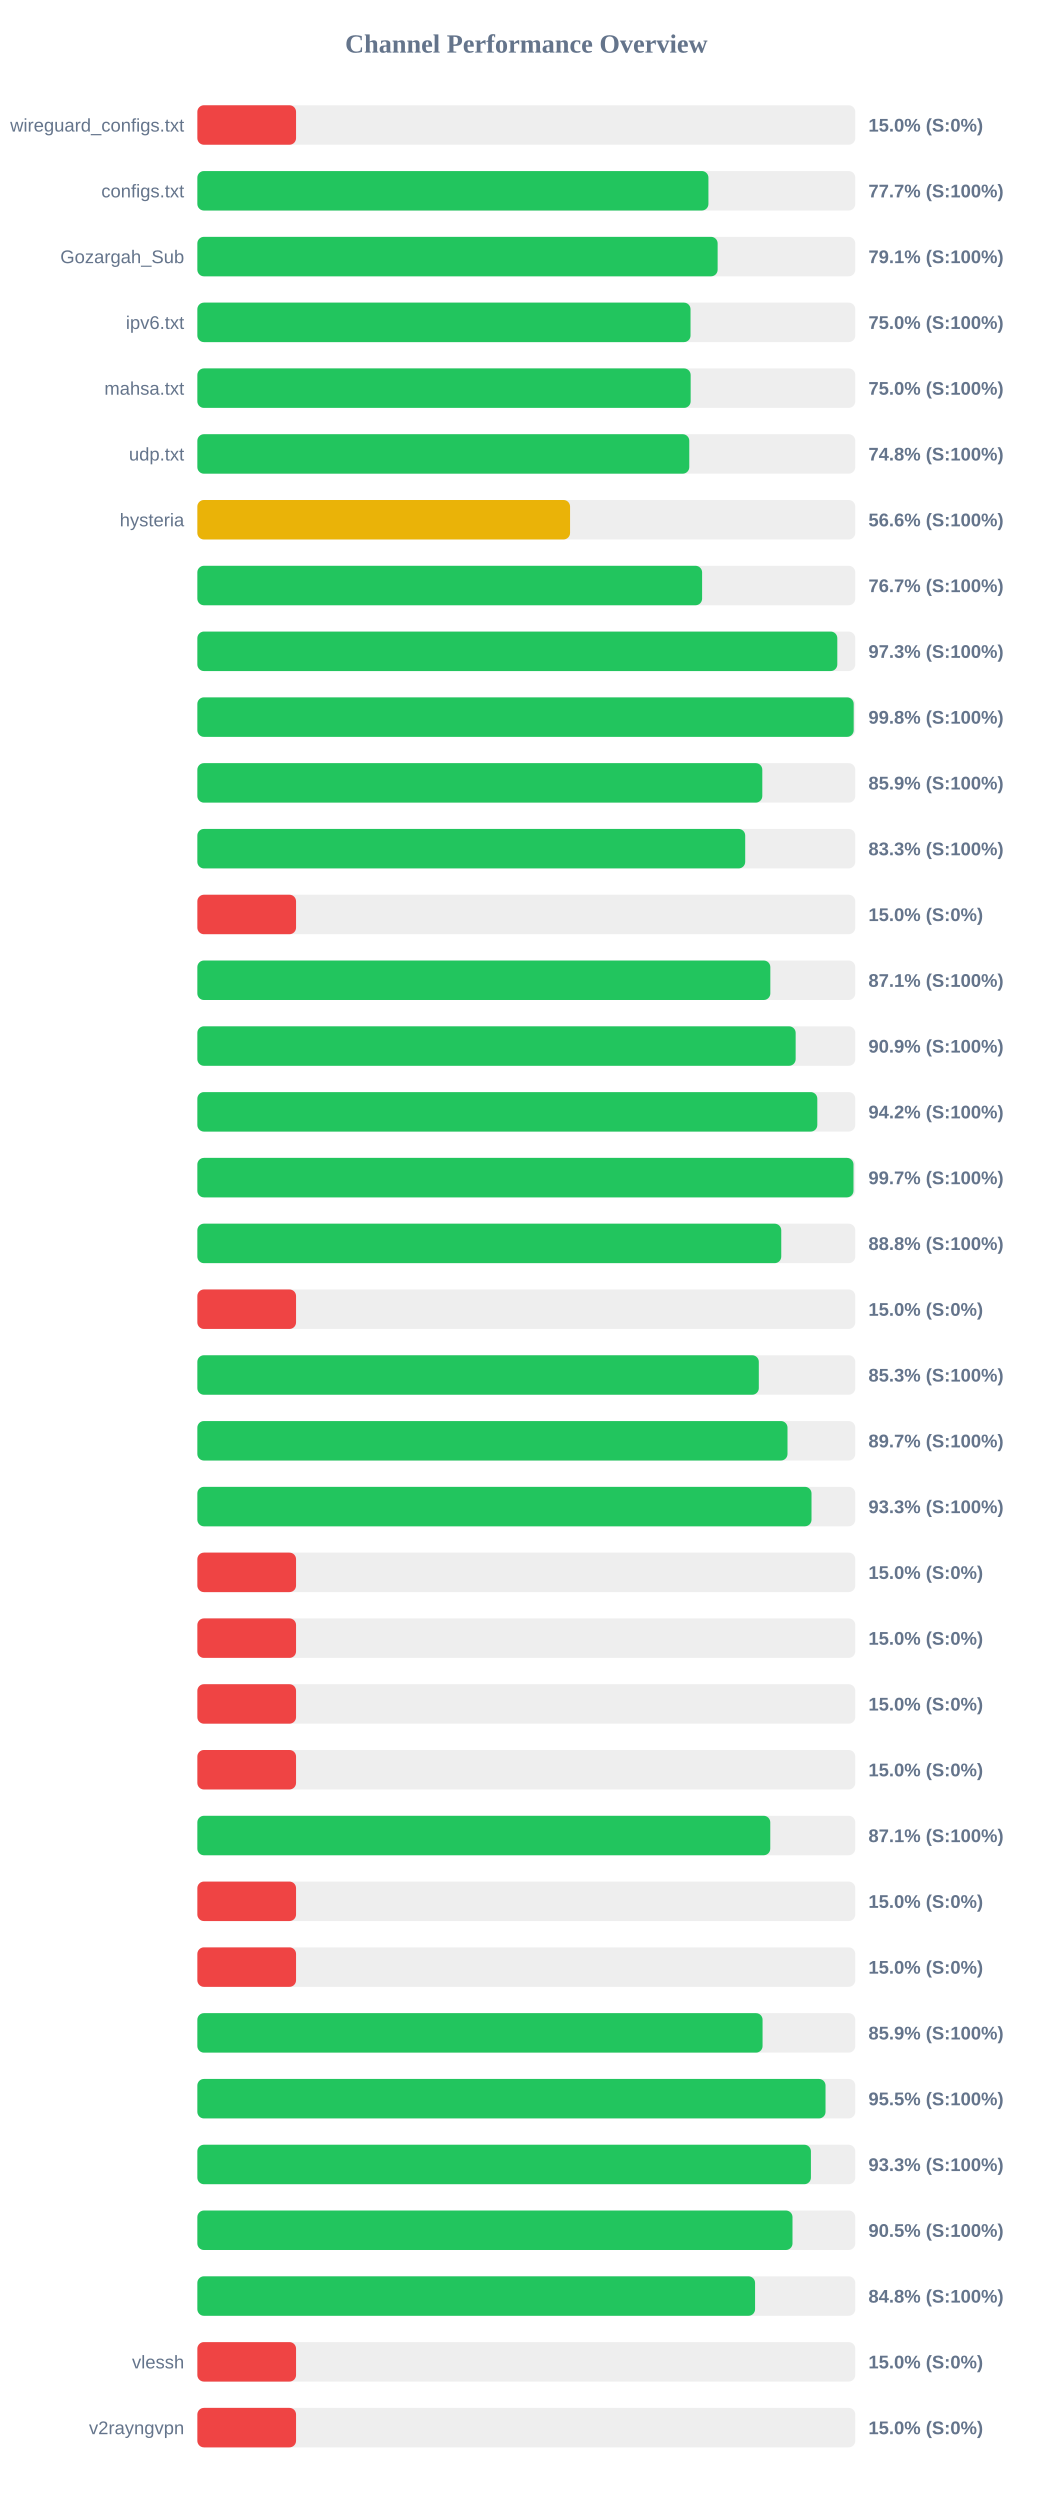
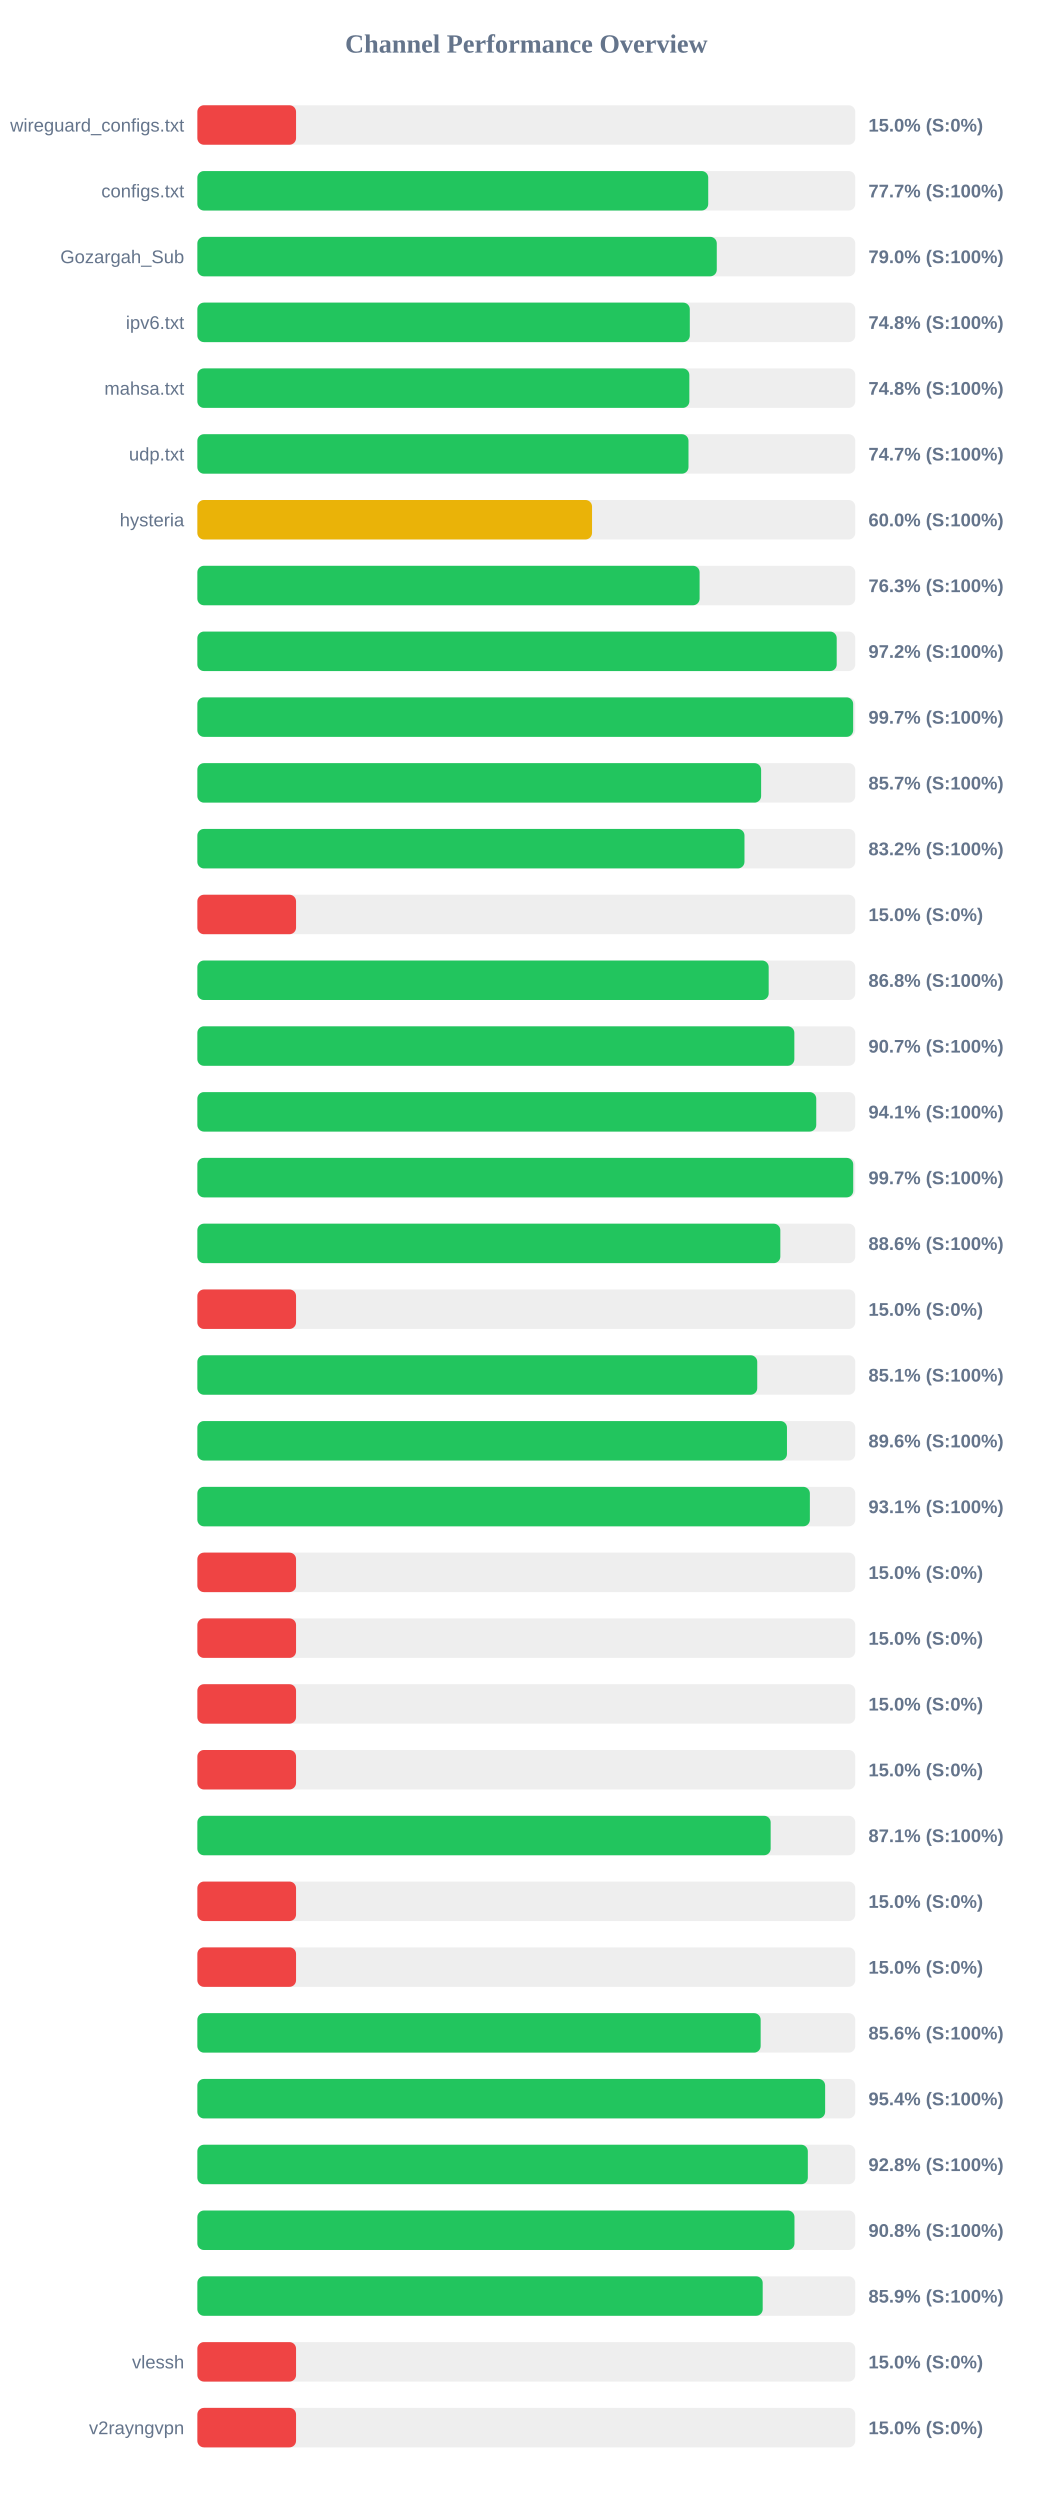
<svg xmlns="http://www.w3.org/2000/svg" width="800" height="1900" version="1.1">
  <style>
        .row { font: 14px Arial; fill: #64748b; }
        .score { font: bold 14px Arial; fill: #64748b; }
    </style>
  <text x="400" y="40" text-anchor="middle" font-size="20px" font-weight="bold" fill="#64748b">Channel Performance Overview</text>
  <rect x="150" y="80" width="500" height="30" fill="#eee" rx="5" />
  <rect x="150" y="80" width="75.0" height="30" fill="#ef4444" rx="5" />
  <text x="140" y="100" text-anchor="end" class="row">wireguard_configs.txt</text>
  <text x="660" y="100" text-anchor="start" class="score">15.0% (S:0%)</text>
  <rect x="150" y="130" width="500" height="30" fill="#eee" rx="5" />
-   <rect x="150" y="130" width="388.4" height="30" fill="#22c55e" rx="5" />
+   <rect x="150" y="130" width="388.25" height="30" fill="#22c55e" rx="5" />
  <text x="140" y="150" text-anchor="end" class="row">configs.txt</text>
  <text x="660" y="150" text-anchor="start" class="score">77.7% (S:100%)</text>
  <rect x="150" y="180" width="500" height="30" fill="#eee" rx="5" />
-   <rect x="150" y="180" width="395.4" height="30" fill="#22c55e" rx="5" />
+   <rect x="150" y="180" width="394.75" height="30" fill="#22c55e" rx="5" />
  <text x="140" y="200" text-anchor="end" class="row">Gozargah_Sub</text>
-   <text x="660" y="200" text-anchor="start" class="score">79.1% (S:100%)</text>
+   <text x="660" y="200" text-anchor="start" class="score">79.0% (S:100%)</text>
  <rect x="150" y="230" width="500" height="30" fill="#eee" rx="5" />
-   <rect x="150" y="230" width="374.8" height="30" fill="#22c55e" rx="5" />
+   <rect x="150" y="230" width="374.25" height="30" fill="#22c55e" rx="5" />
  <text x="140" y="250" text-anchor="end" class="row">ipv6.txt</text>
-   <text x="660" y="250" text-anchor="start" class="score">75.0% (S:100%)</text>
+   <text x="660" y="250" text-anchor="start" class="score">74.8% (S:100%)</text>
  <rect x="150" y="280" width="500" height="30" fill="#eee" rx="5" />
-   <rect x="150" y="280" width="374.9" height="30" fill="#22c55e" rx="5" />
+   <rect x="150" y="280" width="373.9" height="30" fill="#22c55e" rx="5" />
  <text x="140" y="300" text-anchor="end" class="row">mahsa.txt</text>
-   <text x="660" y="300" text-anchor="start" class="score">75.0% (S:100%)</text>
+   <text x="660" y="300" text-anchor="start" class="score">74.8% (S:100%)</text>
  <rect x="150" y="330" width="500" height="30" fill="#eee" rx="5" />
-   <rect x="150" y="330" width="373.85" height="30" fill="#22c55e" rx="5" />
+   <rect x="150" y="330" width="373.25" height="30" fill="#22c55e" rx="5" />
  <text x="140" y="350" text-anchor="end" class="row">udp.txt</text>
-   <text x="660" y="350" text-anchor="start" class="score">74.8% (S:100%)</text>
+   <text x="660" y="350" text-anchor="start" class="score">74.7% (S:100%)</text>
  <rect x="150" y="380" width="500" height="30" fill="#eee" rx="5" />
-   <rect x="150" y="380" width="283.25" height="30" fill="#eab308" rx="5" />
+   <rect x="150" y="380" width="299.95" height="30" fill="#eab308" rx="5" />
  <text x="140" y="400" text-anchor="end" class="row">hysteria</text>
-   <text x="660" y="400" text-anchor="start" class="score">56.6% (S:100%)</text>
+   <text x="660" y="400" text-anchor="start" class="score">60.0% (S:100%)</text>
  <rect x="150" y="430" width="500" height="30" fill="#eee" rx="5" />
-   <rect x="150" y="430" width="383.6" height="30" fill="#22c55e" rx="5" />
+   <rect x="150" y="430" width="381.7" height="30" fill="#22c55e" rx="5" />
  <text x="140" y="450" text-anchor="end" class="row" />
-   <text x="660" y="450" text-anchor="start" class="score">76.7% (S:100%)</text>
+   <text x="660" y="450" text-anchor="start" class="score">76.3% (S:100%)</text>
  <rect x="150" y="480" width="500" height="30" fill="#eee" rx="5" />
-   <rect x="150" y="480" width="486.35" height="30" fill="#22c55e" rx="5" />
+   <rect x="150" y="480" width="485.9" height="30" fill="#22c55e" rx="5" />
  <text x="140" y="500" text-anchor="end" class="row" />
-   <text x="660" y="500" text-anchor="start" class="score">97.3% (S:100%)</text>
+   <text x="660" y="500" text-anchor="start" class="score">97.2% (S:100%)</text>
  <rect x="150" y="530" width="500" height="30" fill="#eee" rx="5" />
-   <rect x="150" y="530" width="498.8" height="30" fill="#22c55e" rx="5" />
+   <rect x="150" y="530" width="498.4" height="30" fill="#22c55e" rx="5" />
  <text x="140" y="550" text-anchor="end" class="row" />
-   <text x="660" y="550" text-anchor="start" class="score">99.8% (S:100%)</text>
+   <text x="660" y="550" text-anchor="start" class="score">99.7% (S:100%)</text>
  <rect x="150" y="580" width="500" height="30" fill="#eee" rx="5" />
-   <rect x="150" y="580" width="429.35" height="30" fill="#22c55e" rx="5" />
+   <rect x="150" y="580" width="428.45" height="30" fill="#22c55e" rx="5" />
  <text x="140" y="600" text-anchor="end" class="row" />
-   <text x="660" y="600" text-anchor="start" class="score">85.9% (S:100%)</text>
+   <text x="660" y="600" text-anchor="start" class="score">85.7% (S:100%)</text>
  <rect x="150" y="630" width="500" height="30" fill="#eee" rx="5" />
-   <rect x="150" y="630" width="416.35" height="30" fill="#22c55e" rx="5" />
+   <rect x="150" y="630" width="415.8" height="30" fill="#22c55e" rx="5" />
  <text x="140" y="650" text-anchor="end" class="row" />
-   <text x="660" y="650" text-anchor="start" class="score">83.3% (S:100%)</text>
+   <text x="660" y="650" text-anchor="start" class="score">83.2% (S:100%)</text>
  <rect x="150" y="680" width="500" height="30" fill="#eee" rx="5" />
  <rect x="150" y="680" width="75.0" height="30" fill="#ef4444" rx="5" />
  <text x="140" y="700" text-anchor="end" class="row" />
  <text x="660" y="700" text-anchor="start" class="score">15.0% (S:0%)</text>
  <rect x="150" y="730" width="500" height="30" fill="#eee" rx="5" />
-   <rect x="150" y="730" width="435.45" height="30" fill="#22c55e" rx="5" />
+   <rect x="150" y="730" width="434.2" height="30" fill="#22c55e" rx="5" />
  <text x="140" y="750" text-anchor="end" class="row" />
-   <text x="660" y="750" text-anchor="start" class="score">87.1% (S:100%)</text>
+   <text x="660" y="750" text-anchor="start" class="score">86.8% (S:100%)</text>
  <rect x="150" y="780" width="500" height="30" fill="#eee" rx="5" />
-   <rect x="150" y="780" width="454.7" height="30" fill="#22c55e" rx="5" />
+   <rect x="150" y="780" width="453.7" height="30" fill="#22c55e" rx="5" />
  <text x="140" y="800" text-anchor="end" class="row" />
-   <text x="660" y="800" text-anchor="start" class="score">90.9% (S:100%)</text>
+   <text x="660" y="800" text-anchor="start" class="score">90.7% (S:100%)</text>
  <rect x="150" y="830" width="500" height="30" fill="#eee" rx="5" />
-   <rect x="150" y="830" width="471.15" height="30" fill="#22c55e" rx="5" />
+   <rect x="150" y="830" width="470.35" height="30" fill="#22c55e" rx="5" />
  <text x="140" y="850" text-anchor="end" class="row" />
-   <text x="660" y="850" text-anchor="start" class="score">94.2% (S:100%)</text>
+   <text x="660" y="850" text-anchor="start" class="score">94.1% (S:100%)</text>
  <rect x="150" y="880" width="500" height="30" fill="#eee" rx="5" />
-   <rect x="150" y="880" width="498.65" height="30" fill="#22c55e" rx="5" />
+   <rect x="150" y="880" width="498.45" height="30" fill="#22c55e" rx="5" />
  <text x="140" y="900" text-anchor="end" class="row" />
  <text x="660" y="900" text-anchor="start" class="score">99.7% (S:100%)</text>
  <rect x="150" y="930" width="500" height="30" fill="#eee" rx="5" />
-   <rect x="150" y="930" width="443.75" height="30" fill="#22c55e" rx="5" />
+   <rect x="150" y="930" width="443.05" height="30" fill="#22c55e" rx="5" />
  <text x="140" y="950" text-anchor="end" class="row" />
-   <text x="660" y="950" text-anchor="start" class="score">88.8% (S:100%)</text>
+   <text x="660" y="950" text-anchor="start" class="score">88.6% (S:100%)</text>
  <rect x="150" y="980" width="500" height="30" fill="#eee" rx="5" />
  <rect x="150" y="980" width="75.0" height="30" fill="#ef4444" rx="5" />
  <text x="140" y="1000" text-anchor="end" class="row" />
  <text x="660" y="1000" text-anchor="start" class="score">15.0% (S:0%)</text>
  <rect x="150" y="1030" width="500" height="30" fill="#eee" rx="5" />
-   <rect x="150" y="1030" width="426.7" height="30" fill="#22c55e" rx="5" />
+   <rect x="150" y="1030" width="425.5" height="30" fill="#22c55e" rx="5" />
  <text x="140" y="1050" text-anchor="end" class="row" />
-   <text x="660" y="1050" text-anchor="start" class="score">85.3% (S:100%)</text>
+   <text x="660" y="1050" text-anchor="start" class="score">85.1% (S:100%)</text>
  <rect x="150" y="1080" width="500" height="30" fill="#eee" rx="5" />
-   <rect x="150" y="1080" width="448.5" height="30" fill="#22c55e" rx="5" />
+   <rect x="150" y="1080" width="448.1" height="30" fill="#22c55e" rx="5" />
  <text x="140" y="1100" text-anchor="end" class="row" />
-   <text x="660" y="1100" text-anchor="start" class="score">89.7% (S:100%)</text>
+   <text x="660" y="1100" text-anchor="start" class="score">89.6% (S:100%)</text>
  <rect x="150" y="1130" width="500" height="30" fill="#eee" rx="5" />
-   <rect x="150" y="1130" width="466.75" height="30" fill="#22c55e" rx="5" />
+   <rect x="150" y="1130" width="465.5" height="30" fill="#22c55e" rx="5" />
  <text x="140" y="1150" text-anchor="end" class="row" />
-   <text x="660" y="1150" text-anchor="start" class="score">93.3% (S:100%)</text>
+   <text x="660" y="1150" text-anchor="start" class="score">93.1% (S:100%)</text>
  <rect x="150" y="1180" width="500" height="30" fill="#eee" rx="5" />
  <rect x="150" y="1180" width="75.0" height="30" fill="#ef4444" rx="5" />
  <text x="140" y="1200" text-anchor="end" class="row" />
  <text x="660" y="1200" text-anchor="start" class="score">15.0% (S:0%)</text>
  <rect x="150" y="1230" width="500" height="30" fill="#eee" rx="5" />
  <rect x="150" y="1230" width="75.0" height="30" fill="#ef4444" rx="5" />
  <text x="140" y="1250" text-anchor="end" class="row" />
  <text x="660" y="1250" text-anchor="start" class="score">15.0% (S:0%)</text>
  <rect x="150" y="1280" width="500" height="30" fill="#eee" rx="5" />
  <rect x="150" y="1280" width="75.0" height="30" fill="#ef4444" rx="5" />
  <text x="140" y="1300" text-anchor="end" class="row" />
  <text x="660" y="1300" text-anchor="start" class="score">15.0% (S:0%)</text>
  <rect x="150" y="1330" width="500" height="30" fill="#eee" rx="5" />
  <rect x="150" y="1330" width="75.0" height="30" fill="#ef4444" rx="5" />
  <text x="140" y="1350" text-anchor="end" class="row" />
  <text x="660" y="1350" text-anchor="start" class="score">15.0% (S:0%)</text>
  <rect x="150" y="1380" width="500" height="30" fill="#eee" rx="5" />
-   <rect x="150" y="1380" width="435.4" height="30" fill="#22c55e" rx="5" />
+   <rect x="150" y="1380" width="435.7" height="30" fill="#22c55e" rx="5" />
  <text x="140" y="1400" text-anchor="end" class="row" />
  <text x="660" y="1400" text-anchor="start" class="score">87.1% (S:100%)</text>
  <rect x="150" y="1430" width="500" height="30" fill="#eee" rx="5" />
  <rect x="150" y="1430" width="75.0" height="30" fill="#ef4444" rx="5" />
  <text x="140" y="1450" text-anchor="end" class="row" />
  <text x="660" y="1450" text-anchor="start" class="score">15.0% (S:0%)</text>
  <rect x="150" y="1480" width="500" height="30" fill="#eee" rx="5" />
  <rect x="150" y="1480" width="75.0" height="30" fill="#ef4444" rx="5" />
  <text x="140" y="1500" text-anchor="end" class="row" />
  <text x="660" y="1500" text-anchor="start" class="score">15.0% (S:0%)</text>
  <rect x="150" y="1530" width="500" height="30" fill="#eee" rx="5" />
-   <rect x="150" y="1530" width="429.55" height="30" fill="#22c55e" rx="5" />
+   <rect x="150" y="1530" width="428.1" height="30" fill="#22c55e" rx="5" />
  <text x="140" y="1550" text-anchor="end" class="row" />
-   <text x="660" y="1550" text-anchor="start" class="score">85.9% (S:100%)</text>
+   <text x="660" y="1550" text-anchor="start" class="score">85.6% (S:100%)</text>
  <rect x="150" y="1580" width="500" height="30" fill="#eee" rx="5" />
-   <rect x="150" y="1580" width="477.4" height="30" fill="#22c55e" rx="5" />
+   <rect x="150" y="1580" width="477.1" height="30" fill="#22c55e" rx="5" />
  <text x="140" y="1600" text-anchor="end" class="row" />
-   <text x="660" y="1600" text-anchor="start" class="score">95.5% (S:100%)</text>
+   <text x="660" y="1600" text-anchor="start" class="score">95.4% (S:100%)</text>
  <rect x="150" y="1630" width="500" height="30" fill="#eee" rx="5" />
-   <rect x="150" y="1630" width="466.3" height="30" fill="#22c55e" rx="5" />
+   <rect x="150" y="1630" width="463.95" height="30" fill="#22c55e" rx="5" />
  <text x="140" y="1650" text-anchor="end" class="row" />
-   <text x="660" y="1650" text-anchor="start" class="score">93.3% (S:100%)</text>
+   <text x="660" y="1650" text-anchor="start" class="score">92.8% (S:100%)</text>
  <rect x="150" y="1680" width="500" height="30" fill="#eee" rx="5" />
-   <rect x="150" y="1680" width="452.3" height="30" fill="#22c55e" rx="5" />
+   <rect x="150" y="1680" width="453.8" height="30" fill="#22c55e" rx="5" />
  <text x="140" y="1700" text-anchor="end" class="row" />
-   <text x="660" y="1700" text-anchor="start" class="score">90.5% (S:100%)</text>
+   <text x="660" y="1700" text-anchor="start" class="score">90.8% (S:100%)</text>
  <rect x="150" y="1730" width="500" height="30" fill="#eee" rx="5" />
-   <rect x="150" y="1730" width="423.85" height="30" fill="#22c55e" rx="5" />
+   <rect x="150" y="1730" width="429.65" height="30" fill="#22c55e" rx="5" />
  <text x="140" y="1750" text-anchor="end" class="row" />
-   <text x="660" y="1750" text-anchor="start" class="score">84.8% (S:100%)</text>
+   <text x="660" y="1750" text-anchor="start" class="score">85.9% (S:100%)</text>
  <rect x="150" y="1780" width="500" height="30" fill="#eee" rx="5" />
  <rect x="150" y="1780" width="75.0" height="30" fill="#ef4444" rx="5" />
  <text x="140" y="1800" text-anchor="end" class="row">vlessh</text>
  <text x="660" y="1800" text-anchor="start" class="score">15.0% (S:0%)</text>
  <rect x="150" y="1830" width="500" height="30" fill="#eee" rx="5" />
  <rect x="150" y="1830" width="75.0" height="30" fill="#ef4444" rx="5" />
  <text x="140" y="1850" text-anchor="end" class="row">v2rayngvpn</text>
  <text x="660" y="1850" text-anchor="start" class="score">15.0% (S:0%)</text>
</svg>
